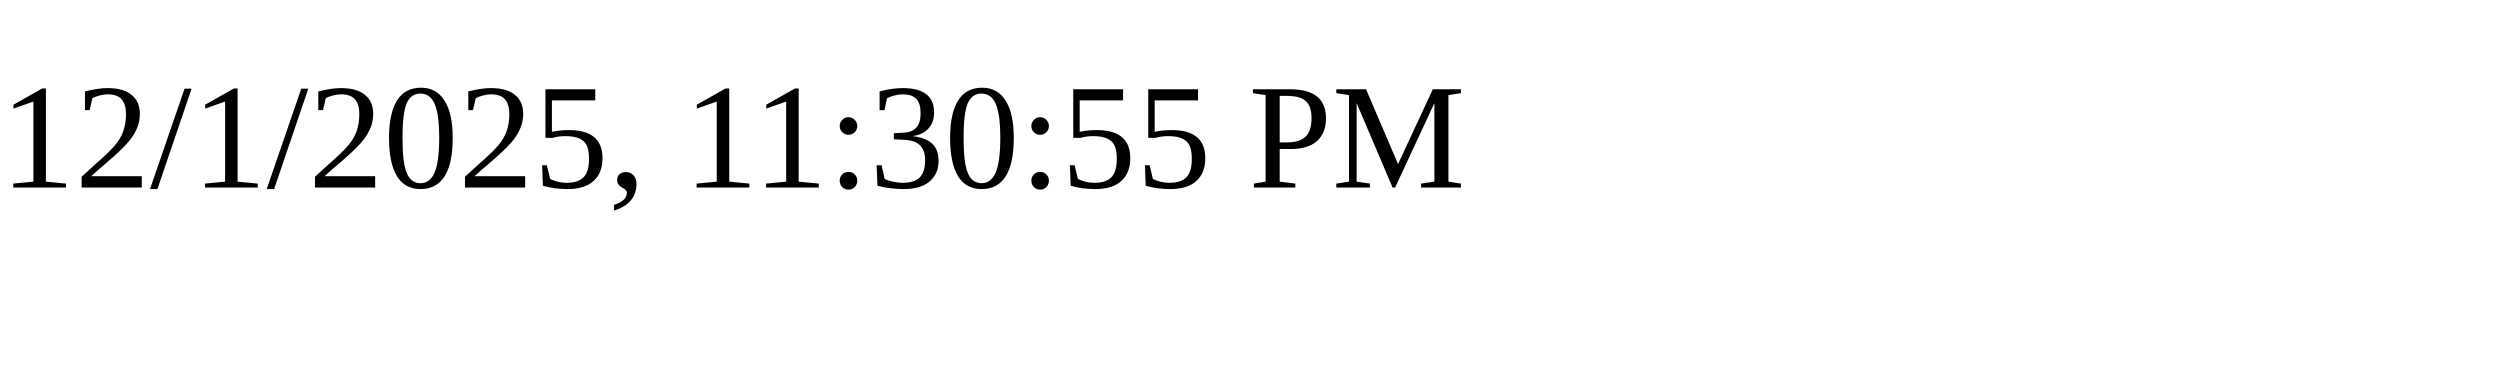
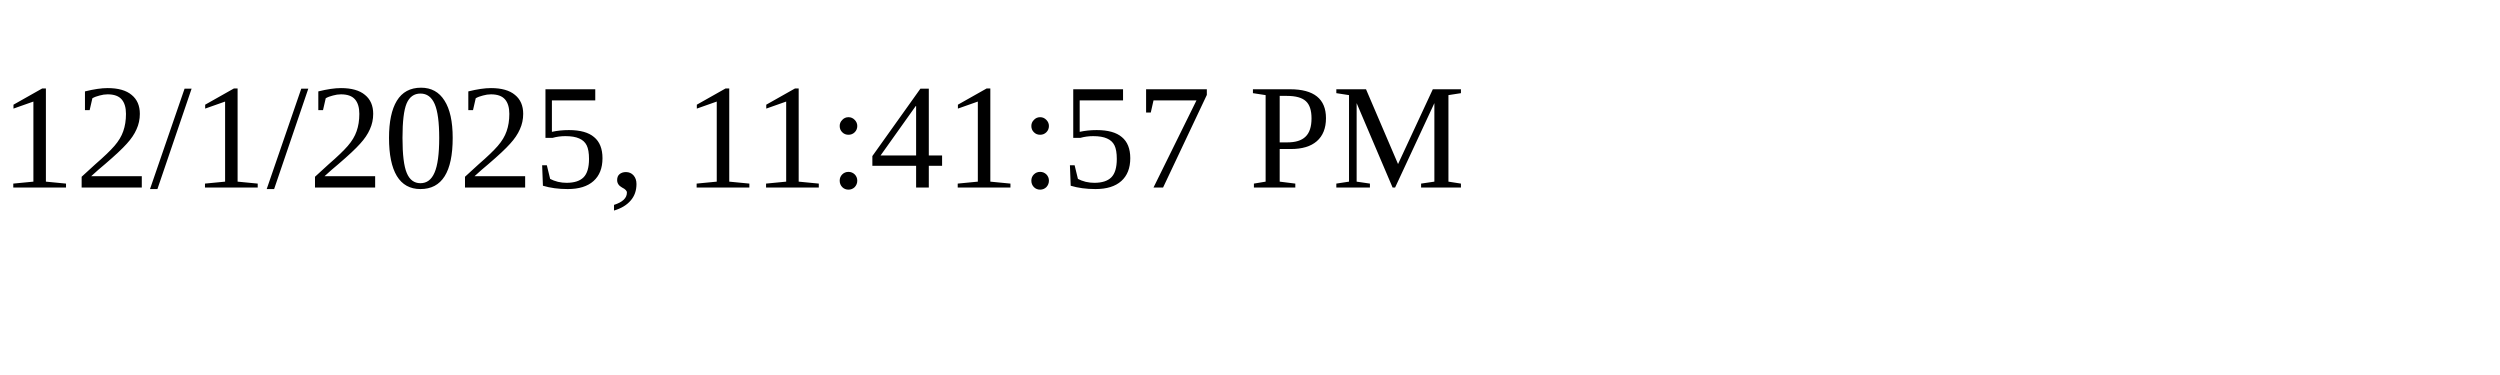
<svg xmlns="http://www.w3.org/2000/svg" height="30" width="200">
-   <text x="0" y="15">12/1/2025, 11:30:55 PM</text>
+   <text x="0" y="15">12/1/2025, 11:41:57 PM</text>
</svg>
